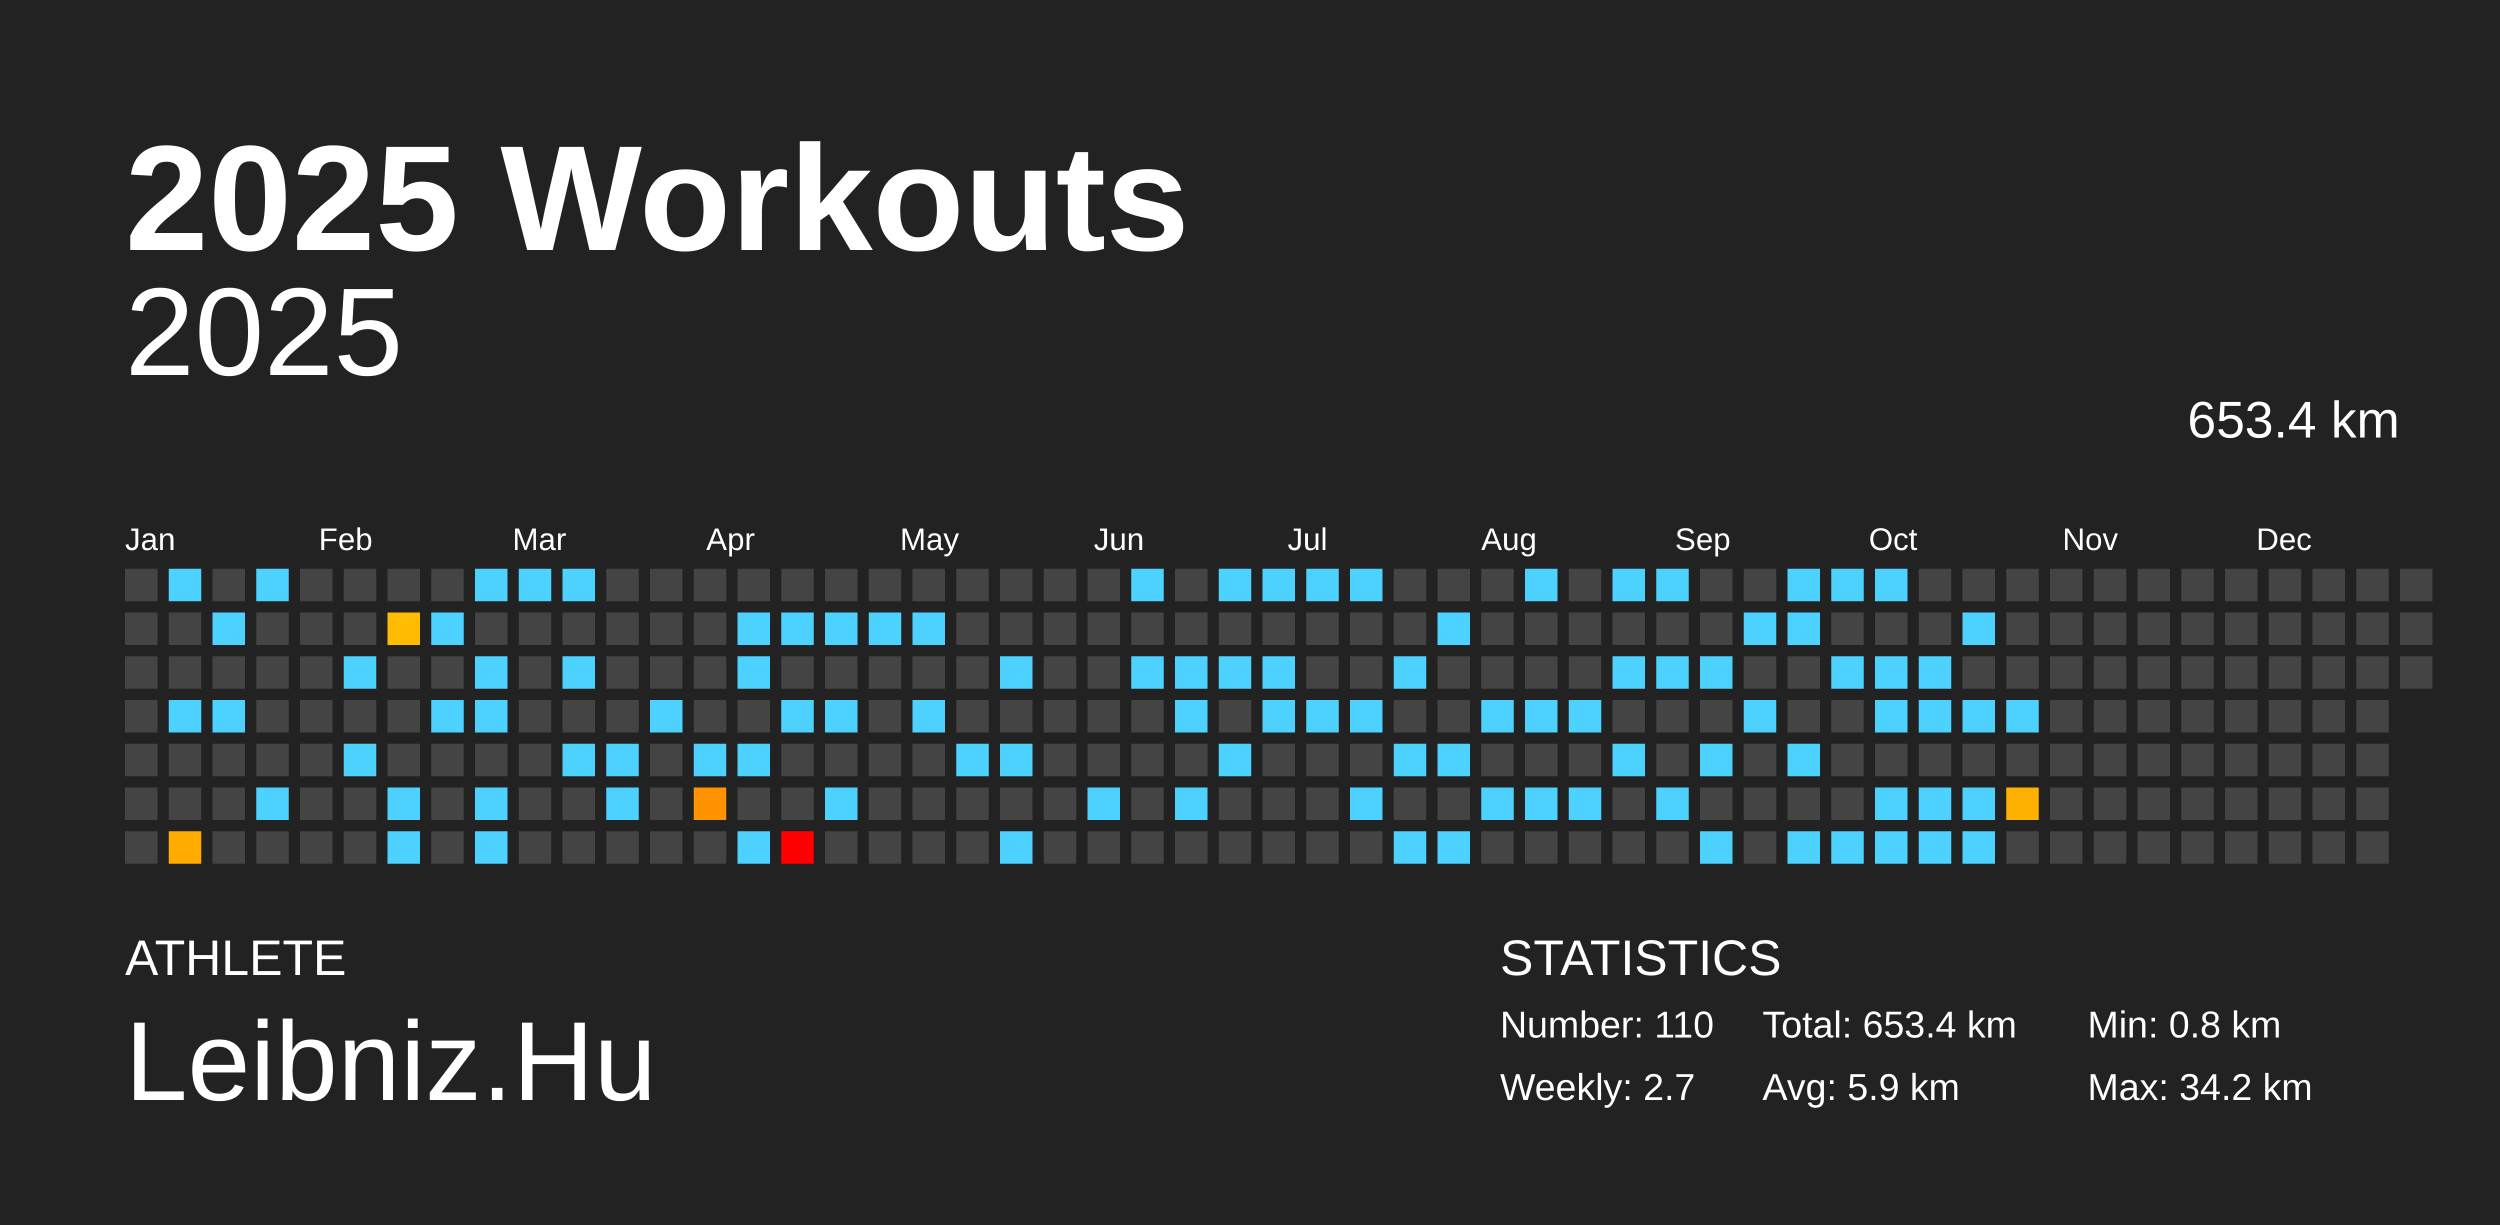
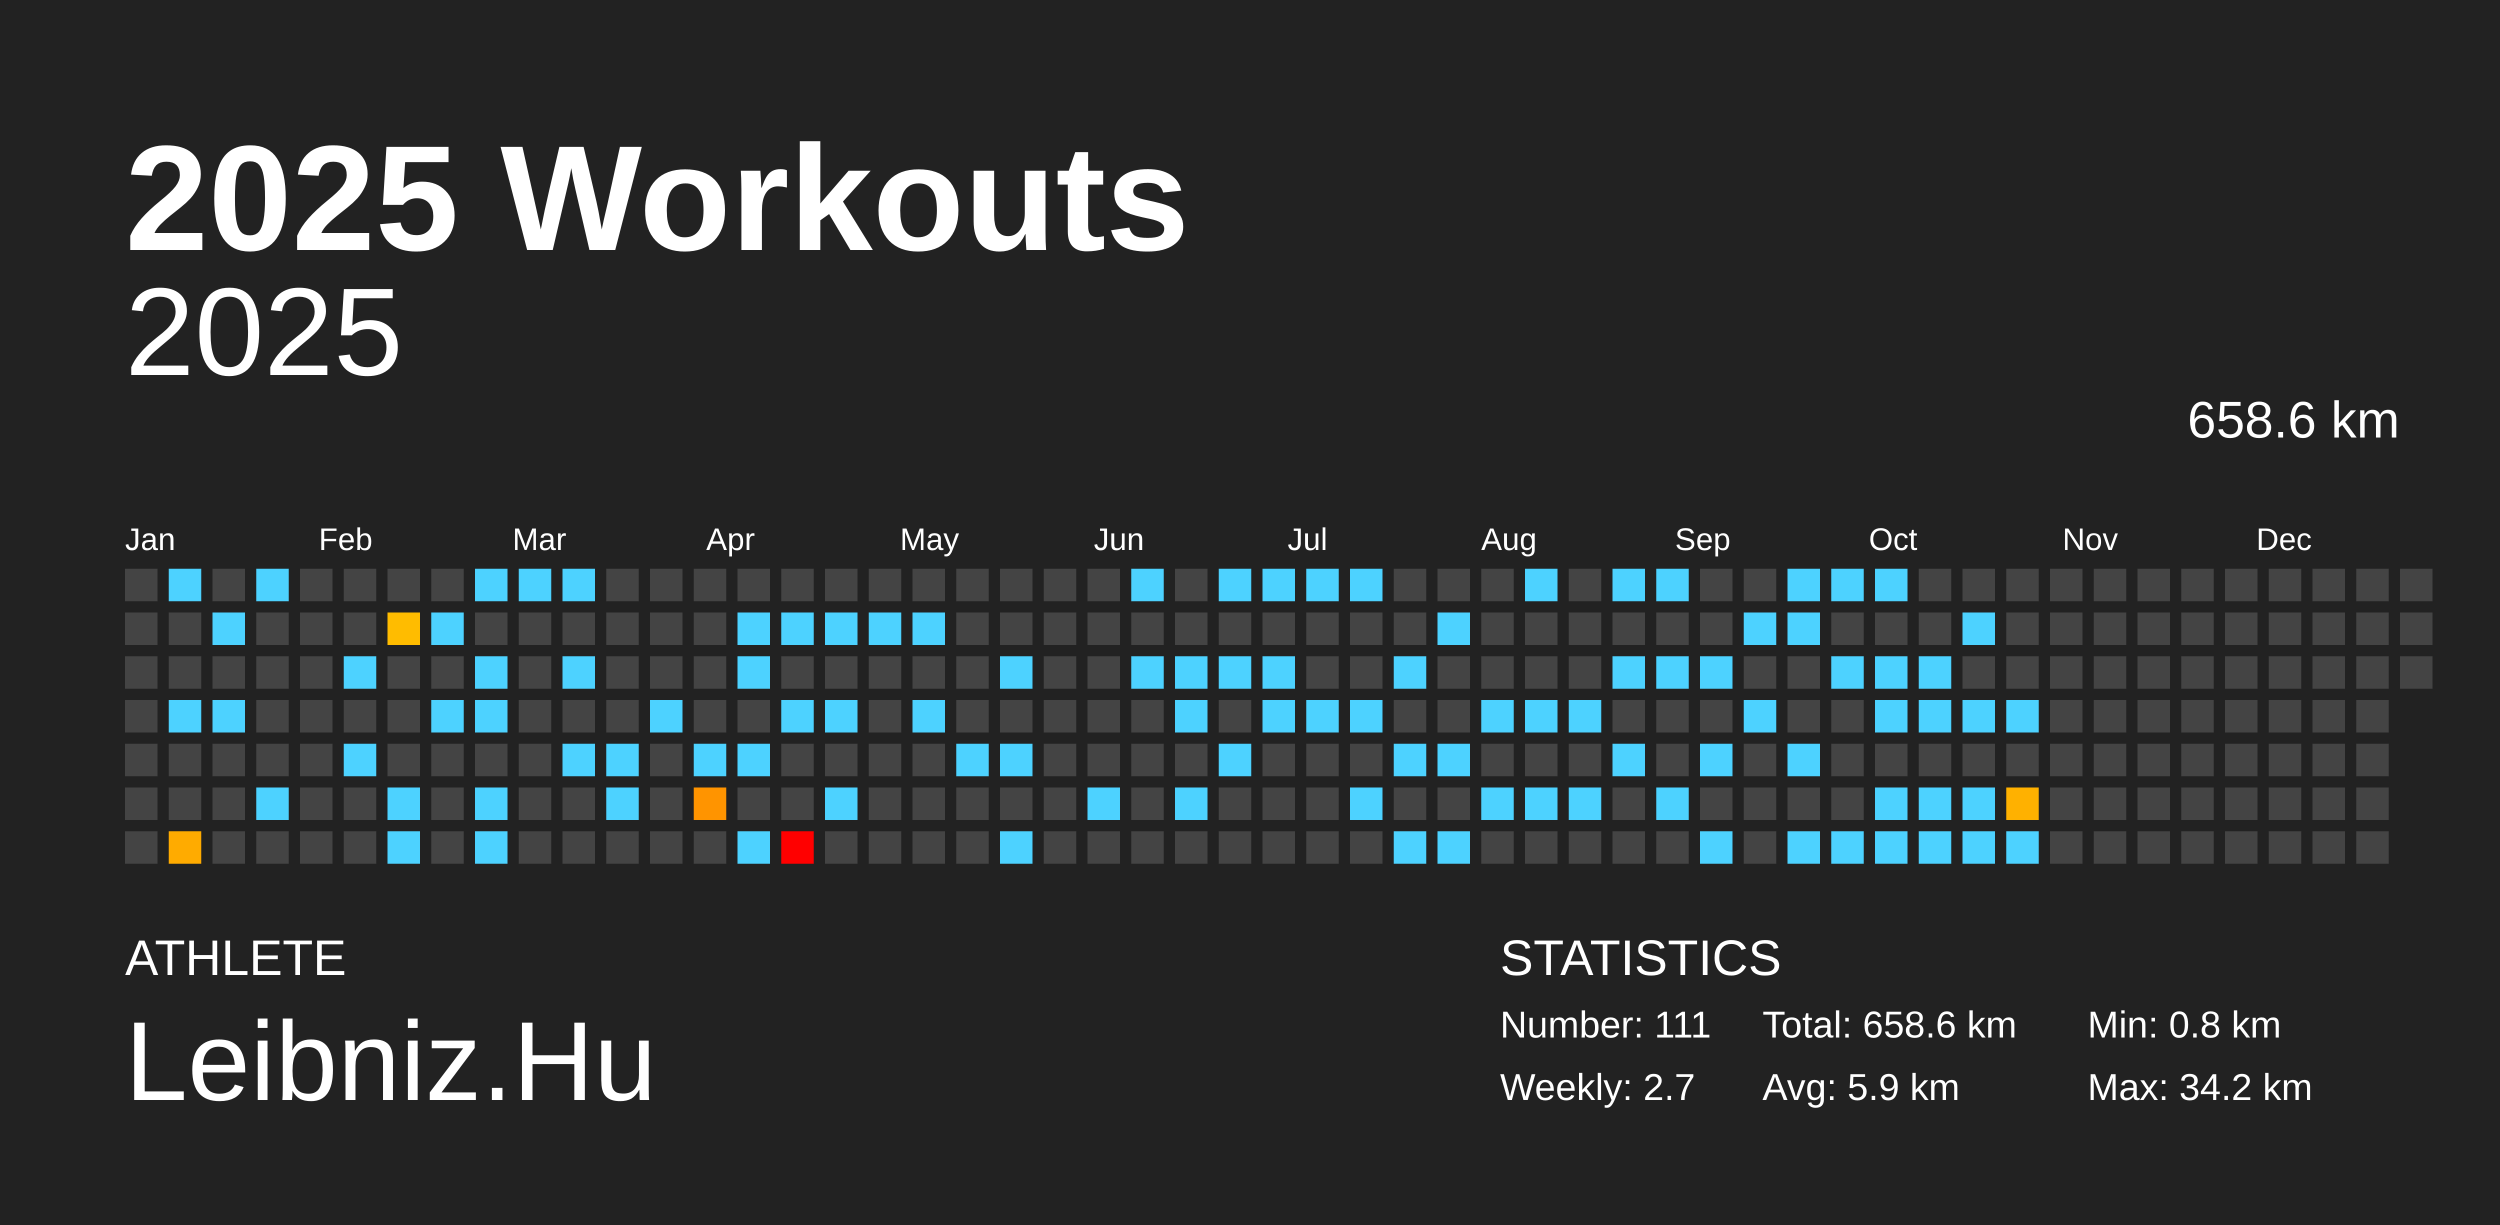
<svg xmlns="http://www.w3.org/2000/svg" baseProfile="full" height="98mm" version="1.1" viewBox="0,0,200,98" width="200mm">
  <defs />
  <rect fill="#222222" height="98" width="200" x="0" y="0" />
  <text fill="#FFFFFF" style="font-size:12px; font-family:Arial; font-weight:bold;" x="10" y="20">2025 Workouts</text>
  <text fill="#FFFFFF" style="font-size:4px; font-family:Arial" x="10" y="78">ATHLETE</text>
  <text fill="#FFFFFF" style="font-size:9px; font-family:Arial" x="10" y="88">Leibniz.Hu</text>
  <text fill="#FFFFFF" style="font-size:4px; font-family:Arial" x="120" y="78">STATISTICS</text>
-   <text fill="#FFFFFF" style="font-size:3px; font-family:Arial" x="120" y="83">Number: 110</text>
+   <text fill="#FFFFFF" style="font-size:3px; font-family:Arial" x="120" y="83">Number: 111</text>
  <text fill="#FFFFFF" style="font-size:3px; font-family:Arial" x="120" y="88">Weekly: 2.7</text>
-   <text fill="#FFFFFF" style="font-size:3px; font-family:Arial" x="141" y="83">Total: 653.4 km</text>
+   <text fill="#FFFFFF" style="font-size:3px; font-family:Arial" x="141" y="83">Total: 658.6 km</text>
  <text fill="#FFFFFF" style="font-size:3px; font-family:Arial" x="141" y="88">Avg: 5.9 km</text>
  <text fill="#FFFFFF" style="font-size:3px; font-family:Arial" x="167" y="83">Min: 0.8 km</text>
  <text fill="#FFFFFF" style="font-size:3px; font-family:Arial" x="167" y="88">Max: 34.2 km</text>
  <text alignment-baseline="hanging" fill="#FFFFFF" style="font-size:10.0px; font-family:Arial;" x="10" y="30">2025</text>
-   <text alignment-baseline="hanging" fill="#FFFFFF" style="font-size:4.125px; font-family:Arial;" x="175" y="35">653.4 km</text>
+   <text alignment-baseline="hanging" fill="#FFFFFF" style="font-size:4.125px; font-family:Arial;" x="175" y="35">658.6 km</text>
  <text fill="#FFFFFF" style="font-size:2.5px; font-family:Arial" x="10.0" y="44">Jan</text>
  <text fill="#FFFFFF" style="font-size:2.5px; font-family:Arial" x="25.5" y="44">Feb</text>
  <text fill="#FFFFFF" style="font-size:2.5px; font-family:Arial" x="41.0" y="44">Mar</text>
  <text fill="#FFFFFF" style="font-size:2.5px; font-family:Arial" x="56.5" y="44">Apr</text>
  <text fill="#FFFFFF" style="font-size:2.5px; font-family:Arial" x="72.0" y="44">May</text>
  <text fill="#FFFFFF" style="font-size:2.5px; font-family:Arial" x="87.5" y="44">Jun</text>
  <text fill="#FFFFFF" style="font-size:2.5px; font-family:Arial" x="103.0" y="44">Jul</text>
  <text fill="#FFFFFF" style="font-size:2.5px; font-family:Arial" x="118.5" y="44">Aug</text>
  <text fill="#FFFFFF" style="font-size:2.5px; font-family:Arial" x="134.0" y="44">Sep</text>
  <text fill="#FFFFFF" style="font-size:2.5px; font-family:Arial" x="149.5" y="44">Oct</text>
  <text fill="#FFFFFF" style="font-size:2.5px; font-family:Arial" x="165.0" y="44">Nov</text>
  <text fill="#FFFFFF" style="font-size:2.5px; font-family:Arial" x="180.5" y="44">Dec</text>
  <rect fill="#444444" height="2.6" width="2.6" x="10.0" y="45.5" />
  <rect fill="#444444" height="2.6" width="2.6" x="10.0" y="49.0" />
  <rect fill="#444444" height="2.6" width="2.6" x="10.0" y="52.5" />
  <rect fill="#444444" height="2.6" width="2.6" x="10.0" y="56.0" />
  <rect fill="#444444" height="2.6" width="2.6" x="10.0" y="59.5" />
  <rect fill="#444444" height="2.6" width="2.6" x="10.0" y="63.0" />
  <rect fill="#444444" height="2.6" width="2.6" x="10.0" y="66.5" />
  <rect fill="#4dd2ff" height="2.6" width="2.6" x="13.5" y="45.5" />
  <rect fill="#444444" height="2.6" width="2.6" x="13.5" y="49.0" />
  <rect fill="#444444" height="2.6" width="2.6" x="13.5" y="52.5" />
  <rect fill="#4dd2ff" height="2.6" width="2.6" x="13.5" y="56.0" />
  <rect fill="#444444" height="2.6" width="2.6" x="13.5" y="59.5" />
  <rect fill="#444444" height="2.6" width="2.6" x="13.5" y="63.0" />
  <rect fill="#ffab00" height="2.6" width="2.6" x="13.5" y="66.5" />
  <rect fill="#444444" height="2.6" width="2.6" x="17.0" y="45.5" />
  <rect fill="#4dd2ff" height="2.6" width="2.6" x="17.0" y="49.0" />
  <rect fill="#444444" height="2.6" width="2.6" x="17.0" y="52.5" />
  <rect fill="#4dd2ff" height="2.6" width="2.6" x="17.0" y="56.0" />
  <rect fill="#444444" height="2.6" width="2.6" x="17.0" y="59.5" />
  <rect fill="#444444" height="2.6" width="2.6" x="17.0" y="63.0" />
  <rect fill="#444444" height="2.6" width="2.6" x="17.0" y="66.5" />
  <rect fill="#4dd2ff" height="2.6" width="2.6" x="20.5" y="45.5" />
  <rect fill="#444444" height="2.6" width="2.6" x="20.5" y="49.0" />
  <rect fill="#444444" height="2.6" width="2.6" x="20.5" y="52.5" />
  <rect fill="#444444" height="2.6" width="2.6" x="20.5" y="56.0" />
  <rect fill="#444444" height="2.6" width="2.6" x="20.5" y="59.5" />
  <rect fill="#4dd2ff" height="2.6" width="2.6" x="20.5" y="63.0" />
  <rect fill="#444444" height="2.6" width="2.6" x="20.5" y="66.5" />
  <rect fill="#444444" height="2.6" width="2.6" x="24.0" y="45.5" />
  <rect fill="#444444" height="2.6" width="2.6" x="24.0" y="49.0" />
  <rect fill="#444444" height="2.6" width="2.6" x="24.0" y="52.5" />
  <rect fill="#444444" height="2.6" width="2.6" x="24.0" y="56.0" />
  <rect fill="#444444" height="2.6" width="2.6" x="24.0" y="59.5" />
  <rect fill="#444444" height="2.6" width="2.6" x="24.0" y="63.0" />
  <rect fill="#444444" height="2.6" width="2.6" x="24.0" y="66.5" />
  <rect fill="#444444" height="2.6" width="2.6" x="27.5" y="45.5" />
  <rect fill="#444444" height="2.6" width="2.6" x="27.5" y="49.0" />
  <rect fill="#4dd2ff" height="2.6" width="2.6" x="27.5" y="52.5" />
  <rect fill="#444444" height="2.6" width="2.6" x="27.5" y="56.0" />
  <rect fill="#4dd2ff" height="2.6" width="2.6" x="27.5" y="59.5" />
  <rect fill="#444444" height="2.6" width="2.6" x="27.5" y="63.0" />
  <rect fill="#444444" height="2.6" width="2.6" x="27.5" y="66.5" />
  <rect fill="#444444" height="2.6" width="2.6" x="31.0" y="45.5" />
  <rect fill="#ffbc00" height="2.6" width="2.6" x="31.0" y="49.0" />
  <rect fill="#444444" height="2.6" width="2.6" x="31.0" y="52.5" />
  <rect fill="#444444" height="2.6" width="2.6" x="31.0" y="56.0" />
  <rect fill="#444444" height="2.6" width="2.6" x="31.0" y="59.5" />
  <rect fill="#4dd2ff" height="2.6" width="2.6" x="31.0" y="63.0" />
  <rect fill="#4dd2ff" height="2.6" width="2.6" x="31.0" y="66.5" />
  <rect fill="#444444" height="2.6" width="2.6" x="34.5" y="45.5" />
  <rect fill="#4dd2ff" height="2.6" width="2.6" x="34.5" y="49.0" />
  <rect fill="#444444" height="2.6" width="2.6" x="34.5" y="52.5" />
  <rect fill="#4dd2ff" height="2.6" width="2.6" x="34.5" y="56.0" />
  <rect fill="#444444" height="2.6" width="2.6" x="34.5" y="59.5" />
  <rect fill="#444444" height="2.6" width="2.6" x="34.5" y="63.0" />
  <rect fill="#444444" height="2.6" width="2.6" x="34.5" y="66.5" />
  <rect fill="#4dd2ff" height="2.6" width="2.6" x="38.0" y="45.5" />
  <rect fill="#444444" height="2.6" width="2.6" x="38.0" y="49.0" />
  <rect fill="#4dd2ff" height="2.6" width="2.6" x="38.0" y="52.5" />
  <rect fill="#4dd2ff" height="2.6" width="2.6" x="38.0" y="56.0" />
  <rect fill="#444444" height="2.6" width="2.6" x="38.0" y="59.5" />
  <rect fill="#4dd2ff" height="2.6" width="2.6" x="38.0" y="63.0" />
  <rect fill="#4dd2ff" height="2.6" width="2.6" x="38.0" y="66.5" />
  <rect fill="#4dd2ff" height="2.6" width="2.6" x="41.5" y="45.5" />
  <rect fill="#444444" height="2.6" width="2.6" x="41.5" y="49.0" />
  <rect fill="#444444" height="2.6" width="2.6" x="41.5" y="52.5" />
  <rect fill="#444444" height="2.6" width="2.6" x="41.5" y="56.0" />
  <rect fill="#444444" height="2.6" width="2.6" x="41.5" y="59.5" />
  <rect fill="#444444" height="2.6" width="2.6" x="41.5" y="63.0" />
  <rect fill="#444444" height="2.6" width="2.6" x="41.5" y="66.5" />
  <rect fill="#4dd2ff" height="2.6" width="2.6" x="45.0" y="45.5" />
  <rect fill="#444444" height="2.6" width="2.6" x="45.0" y="49.0" />
  <rect fill="#4dd2ff" height="2.6" width="2.6" x="45.0" y="52.5" />
  <rect fill="#444444" height="2.6" width="2.6" x="45.0" y="56.0" />
  <rect fill="#4dd2ff" height="2.6" width="2.6" x="45.0" y="59.5" />
  <rect fill="#444444" height="2.6" width="2.6" x="45.0" y="63.0" />
  <rect fill="#444444" height="2.6" width="2.6" x="45.0" y="66.5" />
  <rect fill="#444444" height="2.6" width="2.6" x="48.5" y="45.5" />
  <rect fill="#444444" height="2.6" width="2.6" x="48.5" y="49.0" />
  <rect fill="#444444" height="2.6" width="2.6" x="48.5" y="52.5" />
  <rect fill="#444444" height="2.6" width="2.6" x="48.5" y="56.0" />
  <rect fill="#4dd2ff" height="2.6" width="2.6" x="48.5" y="59.5" />
  <rect fill="#4dd2ff" height="2.6" width="2.6" x="48.5" y="63.0" />
  <rect fill="#444444" height="2.6" width="2.6" x="48.5" y="66.5" />
  <rect fill="#444444" height="2.6" width="2.6" x="52.0" y="45.5" />
  <rect fill="#444444" height="2.6" width="2.6" x="52.0" y="49.0" />
  <rect fill="#444444" height="2.6" width="2.6" x="52.0" y="52.5" />
  <rect fill="#4dd2ff" height="2.6" width="2.6" x="52.0" y="56.0" />
  <rect fill="#444444" height="2.6" width="2.6" x="52.0" y="59.5" />
  <rect fill="#444444" height="2.6" width="2.6" x="52.0" y="63.0" />
  <rect fill="#444444" height="2.6" width="2.6" x="52.0" y="66.5" />
  <rect fill="#444444" height="2.6" width="2.6" x="55.5" y="45.5" />
  <rect fill="#444444" height="2.6" width="2.6" x="55.5" y="49.0" />
  <rect fill="#444444" height="2.6" width="2.6" x="55.5" y="52.5" />
  <rect fill="#444444" height="2.6" width="2.6" x="55.5" y="56.0" />
  <rect fill="#4dd2ff" height="2.6" width="2.6" x="55.5" y="59.5" />
  <rect fill="#ff9400" height="2.6" width="2.6" x="55.5" y="63.0" />
  <rect fill="#444444" height="2.6" width="2.6" x="55.5" y="66.5" />
  <rect fill="#444444" height="2.6" width="2.6" x="59.0" y="45.5" />
  <rect fill="#4dd2ff" height="2.6" width="2.6" x="59.0" y="49.0" />
  <rect fill="#4dd2ff" height="2.6" width="2.6" x="59.0" y="52.5" />
  <rect fill="#444444" height="2.6" width="2.6" x="59.0" y="56.0" />
  <rect fill="#4dd2ff" height="2.6" width="2.6" x="59.0" y="59.5" />
  <rect fill="#444444" height="2.6" width="2.6" x="59.0" y="63.0" />
  <rect fill="#4dd2ff" height="2.6" width="2.6" x="59.0" y="66.5" />
  <rect fill="#444444" height="2.6" width="2.6" x="62.5" y="45.5" />
  <rect fill="#4dd2ff" height="2.6" width="2.6" x="62.5" y="49.0" />
  <rect fill="#444444" height="2.6" width="2.6" x="62.5" y="52.5" />
  <rect fill="#4dd2ff" height="2.6" width="2.6" x="62.5" y="56.0" />
  <rect fill="#444444" height="2.6" width="2.6" x="62.5" y="59.5" />
  <rect fill="#444444" height="2.6" width="2.6" x="62.5" y="63.0" />
  <rect fill="red" height="2.6" width="2.6" x="62.5" y="66.5" />
  <rect fill="#444444" height="2.6" width="2.6" x="66.0" y="45.5" />
  <rect fill="#4dd2ff" height="2.6" width="2.6" x="66.0" y="49.0" />
  <rect fill="#444444" height="2.6" width="2.6" x="66.0" y="52.5" />
  <rect fill="#4dd2ff" height="2.6" width="2.6" x="66.0" y="56.0" />
  <rect fill="#444444" height="2.6" width="2.6" x="66.0" y="59.5" />
  <rect fill="#4dd2ff" height="2.6" width="2.6" x="66.0" y="63.0" />
  <rect fill="#444444" height="2.6" width="2.6" x="66.0" y="66.5" />
  <rect fill="#444444" height="2.6" width="2.6" x="69.5" y="45.5" />
  <rect fill="#4dd2ff" height="2.6" width="2.6" x="69.5" y="49.0" />
  <rect fill="#444444" height="2.6" width="2.6" x="69.5" y="52.5" />
  <rect fill="#444444" height="2.6" width="2.6" x="69.5" y="56.0" />
  <rect fill="#444444" height="2.6" width="2.6" x="69.5" y="59.5" />
  <rect fill="#444444" height="2.6" width="2.6" x="69.5" y="63.0" />
  <rect fill="#444444" height="2.6" width="2.6" x="69.5" y="66.5" />
  <rect fill="#444444" height="2.6" width="2.6" x="73.0" y="45.5" />
  <rect fill="#4dd2ff" height="2.6" width="2.6" x="73.0" y="49.0" />
  <rect fill="#444444" height="2.6" width="2.6" x="73.0" y="52.5" />
  <rect fill="#4dd2ff" height="2.6" width="2.6" x="73.0" y="56.0" />
  <rect fill="#444444" height="2.6" width="2.6" x="73.0" y="59.5" />
  <rect fill="#444444" height="2.6" width="2.6" x="73.0" y="63.0" />
  <rect fill="#444444" height="2.6" width="2.6" x="73.0" y="66.5" />
  <rect fill="#444444" height="2.6" width="2.6" x="76.5" y="45.5" />
  <rect fill="#444444" height="2.6" width="2.6" x="76.5" y="49.0" />
  <rect fill="#444444" height="2.6" width="2.6" x="76.5" y="52.5" />
  <rect fill="#444444" height="2.6" width="2.6" x="76.5" y="56.0" />
  <rect fill="#4dd2ff" height="2.6" width="2.6" x="76.5" y="59.5" />
  <rect fill="#444444" height="2.6" width="2.6" x="76.5" y="63.0" />
  <rect fill="#444444" height="2.6" width="2.6" x="76.5" y="66.5" />
  <rect fill="#444444" height="2.6" width="2.6" x="80.0" y="45.5" />
  <rect fill="#444444" height="2.6" width="2.6" x="80.0" y="49.0" />
  <rect fill="#4dd2ff" height="2.6" width="2.6" x="80.0" y="52.5" />
  <rect fill="#444444" height="2.6" width="2.6" x="80.0" y="56.0" />
  <rect fill="#4dd2ff" height="2.6" width="2.6" x="80.0" y="59.5" />
  <rect fill="#444444" height="2.6" width="2.6" x="80.0" y="63.0" />
  <rect fill="#4dd2ff" height="2.6" width="2.6" x="80.0" y="66.5" />
  <rect fill="#444444" height="2.6" width="2.6" x="83.5" y="45.5" />
  <rect fill="#444444" height="2.6" width="2.6" x="83.5" y="49.0" />
  <rect fill="#444444" height="2.6" width="2.6" x="83.5" y="52.5" />
  <rect fill="#444444" height="2.6" width="2.6" x="83.5" y="56.0" />
  <rect fill="#444444" height="2.6" width="2.6" x="83.5" y="59.5" />
  <rect fill="#444444" height="2.6" width="2.6" x="83.5" y="63.0" />
  <rect fill="#444444" height="2.6" width="2.6" x="83.5" y="66.5" />
  <rect fill="#444444" height="2.6" width="2.6" x="87.0" y="45.5" />
  <rect fill="#444444" height="2.6" width="2.6" x="87.0" y="49.0" />
  <rect fill="#444444" height="2.6" width="2.6" x="87.0" y="52.5" />
  <rect fill="#444444" height="2.6" width="2.6" x="87.0" y="56.0" />
  <rect fill="#444444" height="2.6" width="2.6" x="87.0" y="59.5" />
  <rect fill="#4dd2ff" height="2.6" width="2.6" x="87.0" y="63.0" />
  <rect fill="#444444" height="2.6" width="2.6" x="87.0" y="66.5" />
  <rect fill="#4dd2ff" height="2.6" width="2.6" x="90.5" y="45.5" />
  <rect fill="#444444" height="2.6" width="2.6" x="90.5" y="49.0" />
  <rect fill="#4dd2ff" height="2.6" width="2.6" x="90.5" y="52.5" />
  <rect fill="#444444" height="2.6" width="2.6" x="90.5" y="56.0" />
  <rect fill="#444444" height="2.6" width="2.6" x="90.5" y="59.5" />
  <rect fill="#444444" height="2.6" width="2.6" x="90.5" y="63.0" />
  <rect fill="#444444" height="2.6" width="2.6" x="90.5" y="66.5" />
  <rect fill="#444444" height="2.6" width="2.6" x="94.0" y="45.5" />
  <rect fill="#444444" height="2.6" width="2.6" x="94.0" y="49.0" />
  <rect fill="#4dd2ff" height="2.6" width="2.6" x="94.0" y="52.5" />
  <rect fill="#4dd2ff" height="2.6" width="2.6" x="94.0" y="56.0" />
  <rect fill="#444444" height="2.6" width="2.6" x="94.0" y="59.5" />
  <rect fill="#4dd2ff" height="2.6" width="2.6" x="94.0" y="63.0" />
  <rect fill="#444444" height="2.6" width="2.6" x="94.0" y="66.5" />
  <rect fill="#4dd2ff" height="2.6" width="2.6" x="97.5" y="45.5" />
  <rect fill="#444444" height="2.6" width="2.6" x="97.5" y="49.0" />
  <rect fill="#4dd2ff" height="2.6" width="2.6" x="97.5" y="52.5" />
  <rect fill="#444444" height="2.6" width="2.6" x="97.5" y="56.0" />
  <rect fill="#4dd2ff" height="2.6" width="2.6" x="97.5" y="59.5" />
  <rect fill="#444444" height="2.6" width="2.6" x="97.5" y="63.0" />
  <rect fill="#444444" height="2.6" width="2.6" x="97.5" y="66.5" />
  <rect fill="#4dd2ff" height="2.6" width="2.6" x="101.0" y="45.5" />
  <rect fill="#444444" height="2.6" width="2.6" x="101.0" y="49.0" />
  <rect fill="#4dd2ff" height="2.6" width="2.6" x="101.0" y="52.5" />
  <rect fill="#4dd2ff" height="2.6" width="2.6" x="101.0" y="56.0" />
  <rect fill="#444444" height="2.6" width="2.6" x="101.0" y="59.5" />
  <rect fill="#444444" height="2.6" width="2.6" x="101.0" y="63.0" />
  <rect fill="#444444" height="2.6" width="2.6" x="101.0" y="66.5" />
  <rect fill="#4dd2ff" height="2.6" width="2.6" x="104.5" y="45.5" />
  <rect fill="#444444" height="2.6" width="2.6" x="104.5" y="49.0" />
  <rect fill="#444444" height="2.6" width="2.6" x="104.5" y="52.5" />
  <rect fill="#4dd2ff" height="2.6" width="2.6" x="104.5" y="56.0" />
  <rect fill="#444444" height="2.6" width="2.6" x="104.5" y="59.5" />
  <rect fill="#444444" height="2.6" width="2.6" x="104.5" y="63.0" />
  <rect fill="#444444" height="2.6" width="2.6" x="104.5" y="66.5" />
  <rect fill="#4dd2ff" height="2.6" width="2.6" x="108.0" y="45.5" />
  <rect fill="#444444" height="2.6" width="2.6" x="108.0" y="49.0" />
  <rect fill="#444444" height="2.6" width="2.6" x="108.0" y="52.5" />
  <rect fill="#4dd2ff" height="2.6" width="2.6" x="108.0" y="56.0" />
  <rect fill="#444444" height="2.6" width="2.6" x="108.0" y="59.5" />
  <rect fill="#4dd2ff" height="2.6" width="2.6" x="108.0" y="63.0" />
  <rect fill="#444444" height="2.6" width="2.6" x="108.0" y="66.5" />
  <rect fill="#444444" height="2.6" width="2.6" x="111.5" y="45.5" />
  <rect fill="#444444" height="2.6" width="2.6" x="111.5" y="49.0" />
  <rect fill="#4dd2ff" height="2.6" width="2.6" x="111.5" y="52.5" />
  <rect fill="#444444" height="2.6" width="2.6" x="111.5" y="56.0" />
  <rect fill="#4dd2ff" height="2.6" width="2.6" x="111.5" y="59.5" />
  <rect fill="#444444" height="2.6" width="2.6" x="111.5" y="63.0" />
  <rect fill="#4dd2ff" height="2.6" width="2.6" x="111.5" y="66.5" />
  <rect fill="#444444" height="2.6" width="2.6" x="115.0" y="45.5" />
  <rect fill="#4dd2ff" height="2.6" width="2.6" x="115.0" y="49.0" />
  <rect fill="#444444" height="2.6" width="2.6" x="115.0" y="52.5" />
  <rect fill="#444444" height="2.6" width="2.6" x="115.0" y="56.0" />
  <rect fill="#4dd2ff" height="2.6" width="2.6" x="115.0" y="59.5" />
  <rect fill="#444444" height="2.6" width="2.6" x="115.0" y="63.0" />
  <rect fill="#4dd2ff" height="2.6" width="2.6" x="115.0" y="66.5" />
  <rect fill="#444444" height="2.6" width="2.6" x="118.5" y="45.5" />
  <rect fill="#444444" height="2.6" width="2.6" x="118.5" y="49.0" />
  <rect fill="#444444" height="2.6" width="2.6" x="118.5" y="52.5" />
  <rect fill="#4dd2ff" height="2.6" width="2.6" x="118.5" y="56.0" />
  <rect fill="#444444" height="2.6" width="2.6" x="118.5" y="59.5" />
  <rect fill="#4dd2ff" height="2.6" width="2.6" x="118.5" y="63.0" />
  <rect fill="#444444" height="2.6" width="2.6" x="118.5" y="66.5" />
  <rect fill="#4dd2ff" height="2.6" width="2.6" x="122.0" y="45.5" />
  <rect fill="#444444" height="2.6" width="2.6" x="122.0" y="49.0" />
  <rect fill="#444444" height="2.6" width="2.6" x="122.0" y="52.5" />
  <rect fill="#4dd2ff" height="2.6" width="2.6" x="122.0" y="56.0" />
  <rect fill="#444444" height="2.6" width="2.6" x="122.0" y="59.5" />
  <rect fill="#4dd2ff" height="2.6" width="2.6" x="122.0" y="63.0" />
  <rect fill="#444444" height="2.6" width="2.6" x="122.0" y="66.5" />
  <rect fill="#444444" height="2.6" width="2.6" x="125.5" y="45.5" />
  <rect fill="#444444" height="2.6" width="2.6" x="125.5" y="49.0" />
  <rect fill="#444444" height="2.6" width="2.6" x="125.5" y="52.5" />
  <rect fill="#4dd2ff" height="2.6" width="2.6" x="125.5" y="56.0" />
  <rect fill="#444444" height="2.6" width="2.6" x="125.5" y="59.5" />
  <rect fill="#4dd2ff" height="2.6" width="2.6" x="125.5" y="63.0" />
  <rect fill="#444444" height="2.6" width="2.6" x="125.5" y="66.5" />
  <rect fill="#4dd2ff" height="2.6" width="2.6" x="129.0" y="45.5" />
  <rect fill="#444444" height="2.6" width="2.6" x="129.0" y="49.0" />
  <rect fill="#4dd2ff" height="2.6" width="2.6" x="129.0" y="52.5" />
  <rect fill="#444444" height="2.6" width="2.6" x="129.0" y="56.0" />
  <rect fill="#4dd2ff" height="2.6" width="2.6" x="129.0" y="59.5" />
  <rect fill="#444444" height="2.6" width="2.6" x="129.0" y="63.0" />
  <rect fill="#444444" height="2.6" width="2.6" x="129.0" y="66.5" />
  <rect fill="#4dd2ff" height="2.6" width="2.6" x="132.5" y="45.5" />
  <rect fill="#444444" height="2.6" width="2.6" x="132.5" y="49.0" />
  <rect fill="#4dd2ff" height="2.6" width="2.6" x="132.5" y="52.5" />
  <rect fill="#444444" height="2.6" width="2.6" x="132.5" y="56.0" />
  <rect fill="#444444" height="2.6" width="2.6" x="132.5" y="59.5" />
  <rect fill="#4dd2ff" height="2.6" width="2.6" x="132.5" y="63.0" />
  <rect fill="#444444" height="2.6" width="2.6" x="132.5" y="66.5" />
  <rect fill="#444444" height="2.6" width="2.6" x="136.0" y="45.5" />
  <rect fill="#444444" height="2.6" width="2.6" x="136.0" y="49.0" />
  <rect fill="#4dd2ff" height="2.6" width="2.6" x="136.0" y="52.5" />
  <rect fill="#444444" height="2.6" width="2.6" x="136.0" y="56.0" />
  <rect fill="#4dd2ff" height="2.6" width="2.6" x="136.0" y="59.5" />
  <rect fill="#444444" height="2.6" width="2.6" x="136.0" y="63.0" />
  <rect fill="#4dd2ff" height="2.6" width="2.6" x="136.0" y="66.5" />
  <rect fill="#444444" height="2.6" width="2.6" x="139.5" y="45.5" />
  <rect fill="#4dd2ff" height="2.6" width="2.6" x="139.5" y="49.0" />
  <rect fill="#444444" height="2.6" width="2.6" x="139.5" y="52.5" />
  <rect fill="#4dd2ff" height="2.6" width="2.6" x="139.5" y="56.0" />
  <rect fill="#444444" height="2.6" width="2.6" x="139.5" y="59.5" />
  <rect fill="#444444" height="2.6" width="2.6" x="139.5" y="63.0" />
  <rect fill="#444444" height="2.6" width="2.6" x="139.5" y="66.5" />
  <rect fill="#4dd2ff" height="2.6" width="2.6" x="143.0" y="45.5" />
  <rect fill="#4dd2ff" height="2.6" width="2.6" x="143.0" y="49.0" />
  <rect fill="#444444" height="2.6" width="2.6" x="143.0" y="52.5" />
  <rect fill="#444444" height="2.6" width="2.6" x="143.0" y="56.0" />
  <rect fill="#4dd2ff" height="2.6" width="2.6" x="143.0" y="59.5" />
  <rect fill="#444444" height="2.6" width="2.6" x="143.0" y="63.0" />
  <rect fill="#4dd2ff" height="2.6" width="2.6" x="143.0" y="66.5" />
  <rect fill="#4dd2ff" height="2.6" width="2.6" x="146.5" y="45.5" />
  <rect fill="#444444" height="2.6" width="2.6" x="146.5" y="49.0" />
  <rect fill="#4dd2ff" height="2.6" width="2.6" x="146.5" y="52.5" />
  <rect fill="#444444" height="2.6" width="2.6" x="146.5" y="56.0" />
  <rect fill="#444444" height="2.6" width="2.6" x="146.5" y="59.5" />
  <rect fill="#444444" height="2.6" width="2.6" x="146.5" y="63.0" />
  <rect fill="#4dd2ff" height="2.6" width="2.6" x="146.5" y="66.5" />
  <rect fill="#4dd2ff" height="2.6" width="2.6" x="150.0" y="45.5" />
  <rect fill="#444444" height="2.6" width="2.6" x="150.0" y="49.0" />
  <rect fill="#4dd2ff" height="2.6" width="2.6" x="150.0" y="52.5" />
  <rect fill="#4dd2ff" height="2.6" width="2.6" x="150.0" y="56.0" />
  <rect fill="#444444" height="2.6" width="2.6" x="150.0" y="59.5" />
  <rect fill="#4dd2ff" height="2.6" width="2.6" x="150.0" y="63.0" />
  <rect fill="#4dd2ff" height="2.6" width="2.6" x="150.0" y="66.5" />
  <rect fill="#444444" height="2.6" width="2.6" x="153.5" y="45.5" />
  <rect fill="#444444" height="2.6" width="2.6" x="153.5" y="49.0" />
  <rect fill="#4dd2ff" height="2.6" width="2.6" x="153.5" y="52.5" />
  <rect fill="#4dd2ff" height="2.6" width="2.6" x="153.5" y="56.0" />
  <rect fill="#444444" height="2.6" width="2.6" x="153.5" y="59.5" />
  <rect fill="#4dd2ff" height="2.6" width="2.6" x="153.5" y="63.0" />
  <rect fill="#4dd2ff" height="2.6" width="2.6" x="153.5" y="66.5" />
  <rect fill="#444444" height="2.6" width="2.6" x="157.0" y="45.5" />
  <rect fill="#4dd2ff" height="2.6" width="2.6" x="157.0" y="49.0" />
  <rect fill="#444444" height="2.6" width="2.6" x="157.0" y="52.5" />
  <rect fill="#4dd2ff" height="2.6" width="2.6" x="157.0" y="56.0" />
  <rect fill="#444444" height="2.6" width="2.6" x="157.0" y="59.5" />
  <rect fill="#4dd2ff" height="2.6" width="2.6" x="157.0" y="63.0" />
  <rect fill="#4dd2ff" height="2.6" width="2.6" x="157.0" y="66.5" />
  <rect fill="#444444" height="2.6" width="2.6" x="160.5" y="45.5" />
  <rect fill="#444444" height="2.6" width="2.6" x="160.5" y="49.0" />
  <rect fill="#444444" height="2.6" width="2.6" x="160.5" y="52.5" />
  <rect fill="#4dd2ff" height="2.6" width="2.6" x="160.5" y="56.0" />
  <rect fill="#444444" height="2.6" width="2.6" x="160.5" y="59.5" />
  <rect fill="#ffb100" height="2.6" width="2.6" x="160.5" y="63.0" />
-   <rect fill="#444444" height="2.6" width="2.6" x="160.5" y="66.5" />
+   <rect fill="#4dd2ff" height="2.6" width="2.6" x="160.5" y="66.5" />
  <rect fill="#444444" height="2.6" width="2.6" x="164.0" y="45.5" />
  <rect fill="#444444" height="2.6" width="2.6" x="164.0" y="49.0" />
  <rect fill="#444444" height="2.6" width="2.6" x="164.0" y="52.5" />
  <rect fill="#444444" height="2.6" width="2.6" x="164.0" y="56.0" />
  <rect fill="#444444" height="2.6" width="2.6" x="164.0" y="59.5" />
  <rect fill="#444444" height="2.6" width="2.6" x="164.0" y="63.0" />
  <rect fill="#444444" height="2.6" width="2.6" x="164.0" y="66.5" />
  <rect fill="#444444" height="2.6" width="2.6" x="167.5" y="45.5" />
  <rect fill="#444444" height="2.6" width="2.6" x="167.5" y="49.0" />
  <rect fill="#444444" height="2.6" width="2.6" x="167.5" y="52.5" />
  <rect fill="#444444" height="2.6" width="2.6" x="167.5" y="56.0" />
  <rect fill="#444444" height="2.6" width="2.6" x="167.5" y="59.5" />
  <rect fill="#444444" height="2.6" width="2.6" x="167.5" y="63.0" />
  <rect fill="#444444" height="2.6" width="2.6" x="167.5" y="66.5" />
  <rect fill="#444444" height="2.6" width="2.6" x="171.0" y="45.5" />
  <rect fill="#444444" height="2.6" width="2.6" x="171.0" y="49.0" />
  <rect fill="#444444" height="2.6" width="2.6" x="171.0" y="52.5" />
  <rect fill="#444444" height="2.6" width="2.6" x="171.0" y="56.0" />
  <rect fill="#444444" height="2.6" width="2.6" x="171.0" y="59.5" />
  <rect fill="#444444" height="2.6" width="2.6" x="171.0" y="63.0" />
  <rect fill="#444444" height="2.6" width="2.6" x="171.0" y="66.5" />
  <rect fill="#444444" height="2.6" width="2.6" x="174.5" y="45.5" />
  <rect fill="#444444" height="2.6" width="2.6" x="174.5" y="49.0" />
  <rect fill="#444444" height="2.6" width="2.6" x="174.5" y="52.5" />
  <rect fill="#444444" height="2.6" width="2.6" x="174.5" y="56.0" />
  <rect fill="#444444" height="2.6" width="2.6" x="174.5" y="59.5" />
  <rect fill="#444444" height="2.6" width="2.6" x="174.5" y="63.0" />
  <rect fill="#444444" height="2.6" width="2.6" x="174.5" y="66.5" />
  <rect fill="#444444" height="2.6" width="2.6" x="178.0" y="45.5" />
  <rect fill="#444444" height="2.6" width="2.6" x="178.0" y="49.0" />
  <rect fill="#444444" height="2.6" width="2.6" x="178.0" y="52.5" />
  <rect fill="#444444" height="2.6" width="2.6" x="178.0" y="56.0" />
  <rect fill="#444444" height="2.6" width="2.6" x="178.0" y="59.5" />
  <rect fill="#444444" height="2.6" width="2.6" x="178.0" y="63.0" />
  <rect fill="#444444" height="2.6" width="2.6" x="178.0" y="66.5" />
  <rect fill="#444444" height="2.6" width="2.6" x="181.5" y="45.5" />
  <rect fill="#444444" height="2.6" width="2.6" x="181.5" y="49.0" />
  <rect fill="#444444" height="2.6" width="2.6" x="181.5" y="52.5" />
  <rect fill="#444444" height="2.6" width="2.6" x="181.5" y="56.0" />
  <rect fill="#444444" height="2.6" width="2.6" x="181.5" y="59.5" />
  <rect fill="#444444" height="2.6" width="2.6" x="181.5" y="63.0" />
  <rect fill="#444444" height="2.6" width="2.6" x="181.5" y="66.5" />
  <rect fill="#444444" height="2.6" width="2.6" x="185.0" y="45.5" />
  <rect fill="#444444" height="2.6" width="2.6" x="185.0" y="49.0" />
  <rect fill="#444444" height="2.6" width="2.6" x="185.0" y="52.5" />
  <rect fill="#444444" height="2.6" width="2.6" x="185.0" y="56.0" />
  <rect fill="#444444" height="2.6" width="2.6" x="185.0" y="59.5" />
  <rect fill="#444444" height="2.6" width="2.6" x="185.0" y="63.0" />
  <rect fill="#444444" height="2.6" width="2.6" x="185.0" y="66.5" />
  <rect fill="#444444" height="2.6" width="2.6" x="188.5" y="45.5" />
  <rect fill="#444444" height="2.6" width="2.6" x="188.5" y="49.0" />
  <rect fill="#444444" height="2.6" width="2.6" x="188.5" y="52.5" />
  <rect fill="#444444" height="2.6" width="2.6" x="188.5" y="56.0" />
  <rect fill="#444444" height="2.6" width="2.6" x="188.5" y="59.5" />
  <rect fill="#444444" height="2.6" width="2.6" x="188.5" y="63.0" />
  <rect fill="#444444" height="2.6" width="2.6" x="188.5" y="66.5" />
  <rect fill="#444444" height="2.6" width="2.6" x="192.0" y="45.5" />
  <rect fill="#444444" height="2.6" width="2.6" x="192.0" y="49.0" />
  <rect fill="#444444" height="2.6" width="2.6" x="192.0" y="52.5" />
</svg>
